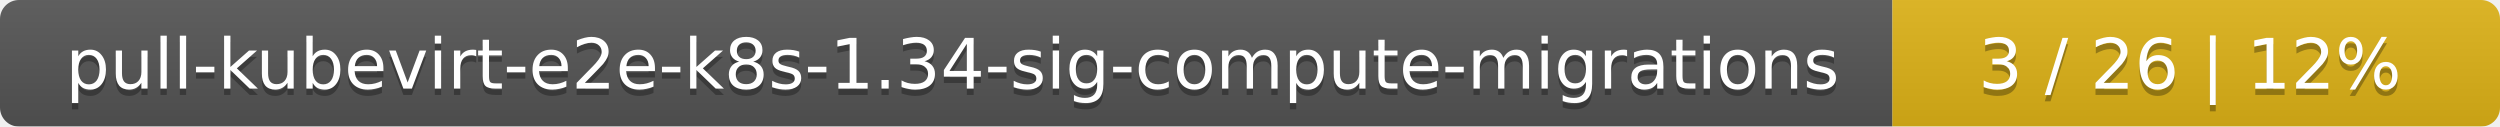
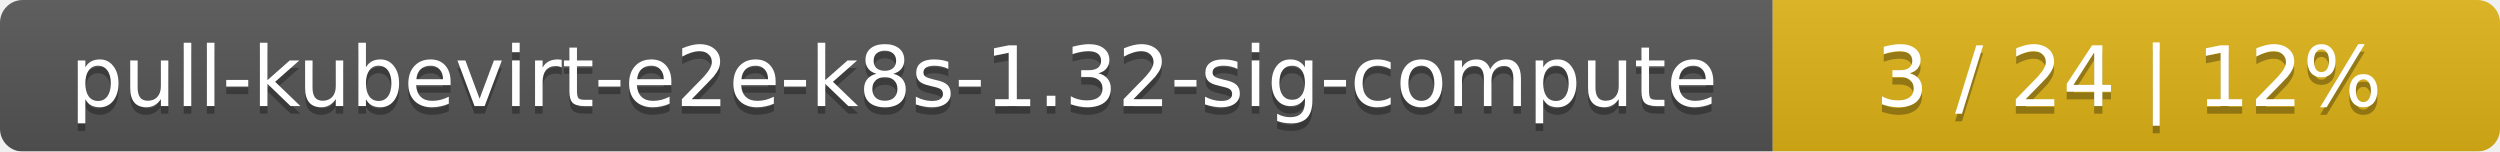
- <svg xmlns="http://www.w3.org/2000/svg" width="395" height="20">
+ <svg xmlns="http://www.w3.org/2000/svg" width="330" height="20">
  <linearGradient id="smooth" x2="0" y2="100%">
    <stop offset="0" stop-color="#bbb" stop-opacity=".1" />
    <stop offset="1" stop-opacity=".1" />
  </linearGradient>
  <mask id="round">
-     <rect width="395" height="20" rx="3" fill="#fff" />
+     <rect width="330" height="20" rx="3" fill="#fff" />
  </mask>
  <g mask="url(#round)">
-     <rect width="299" height="20" fill="#555" />
-     <rect x="299" width="96" height="20" fill="#dfb317" />
-     <rect width="395" height="20" fill="url(#smooth)" />
+     <rect width="234" height="20" fill="#555" />
+     <rect x="234" width="96" height="20" fill="#dfb317" />
+     <rect width="330" height="20" fill="url(#smooth)" />
  </g>
  <g fill="#fff" text-anchor="middle" font-family="DejaVu Sans,Verdana,Geneva,sans-serif" font-size="11">
-     <text x="150.5" y="15" fill="#010101" fill-opacity=".3">pull-kubevirt-e2e-k8s-1.34-sig-compute-migrations</text>
-     <text x="150.5" y="14">pull-kubevirt-e2e-k8s-1.34-sig-compute-migrations</text>
-     <text x="346" y="15" fill="#010101" fill-opacity=".3">3 / 26    |    12%</text>
-     <text x="346" y="14">3 / 26    |    12%</text>
+     <text x="118" y="15" fill="#010101" fill-opacity=".3">pull-kubevirt-e2e-k8s-1.32-sig-compute</text>
+     <text x="118" y="14">pull-kubevirt-e2e-k8s-1.32-sig-compute</text>
+     <text x="281" y="15" fill="#010101" fill-opacity=".3">3 / 24    |    12%</text>
+     <text x="281" y="14">3 / 24    |    12%</text>
  </g>
</svg>
